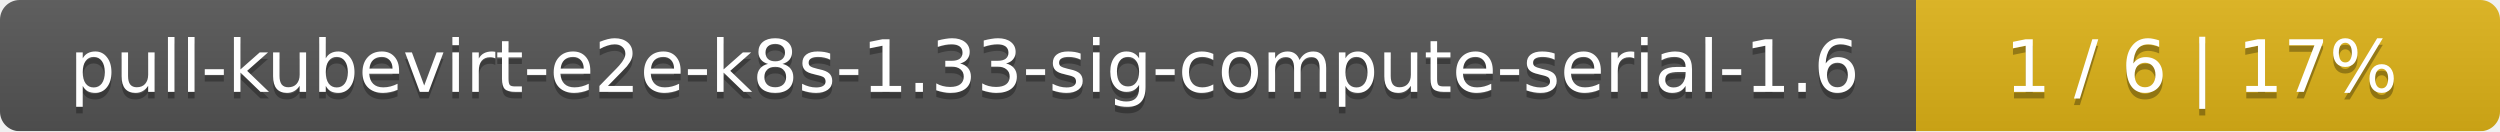
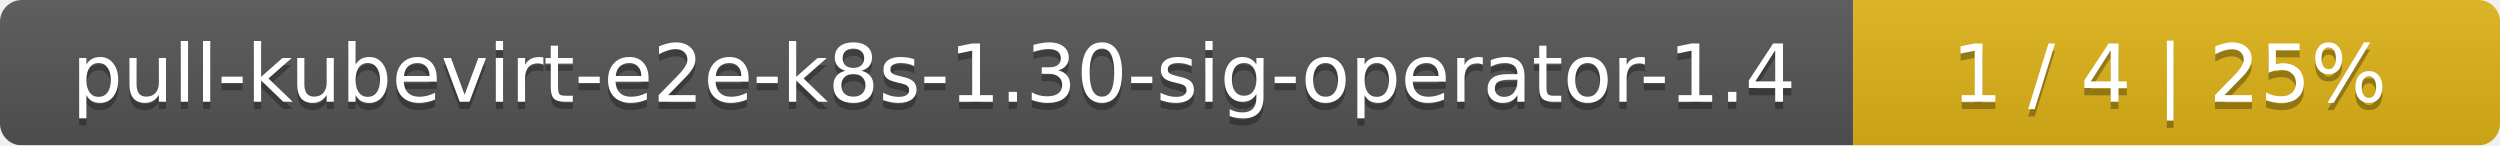
- <svg xmlns="http://www.w3.org/2000/svg" width="381" height="20">
+ <svg xmlns="http://www.w3.org/2000/svg" width="344" height="20">
  <linearGradient id="smooth" x2="0" y2="100%">
    <stop offset="0" stop-color="#bbb" stop-opacity=".1" />
    <stop offset="1" stop-opacity=".1" />
  </linearGradient>
  <mask id="round">
-     <rect width="381" height="20" rx="3" fill="#fff" />
+     <rect width="344" height="20" rx="3" fill="#fff" />
  </mask>
  <g mask="url(#round)">
-     <rect width="292" height="20" fill="#555" />
-     <rect x="292" width="89" height="20" fill="#dfb317" />
-     <rect width="381" height="20" fill="url(#smooth)" />
+     <rect width="255" height="20" fill="#555" />
+     <rect x="255" width="89" height="20" fill="#dfb317" />
+     <rect width="344" height="20" fill="url(#smooth)" />
  </g>
  <g fill="#fff" text-anchor="middle" font-family="DejaVu Sans,Verdana,Geneva,sans-serif" font-size="11">
-     <text x="147" y="15" fill="#010101" fill-opacity=".3">pull-kubevirt-e2e-k8s-1.33-sig-compute-serial-1.6</text>
-     <text x="147" y="14">pull-kubevirt-e2e-k8s-1.33-sig-compute-serial-1.6</text>
-     <text x="335.5" y="15" fill="#010101" fill-opacity=".3">1 / 6    |    17%</text>
-     <text x="335.5" y="14">1 / 6    |    17%</text>
+     <text x="128.5" y="15" fill="#010101" fill-opacity=".3">pull-kubevirt-e2e-k8s-1.30-sig-operator-1.4</text>
+     <text x="128.5" y="14">pull-kubevirt-e2e-k8s-1.30-sig-operator-1.4</text>
+     <text x="298.5" y="15" fill="#010101" fill-opacity=".3">1 / 4    |    25%</text>
+     <text x="298.5" y="14">1 / 4    |    25%</text>
  </g>
</svg>
